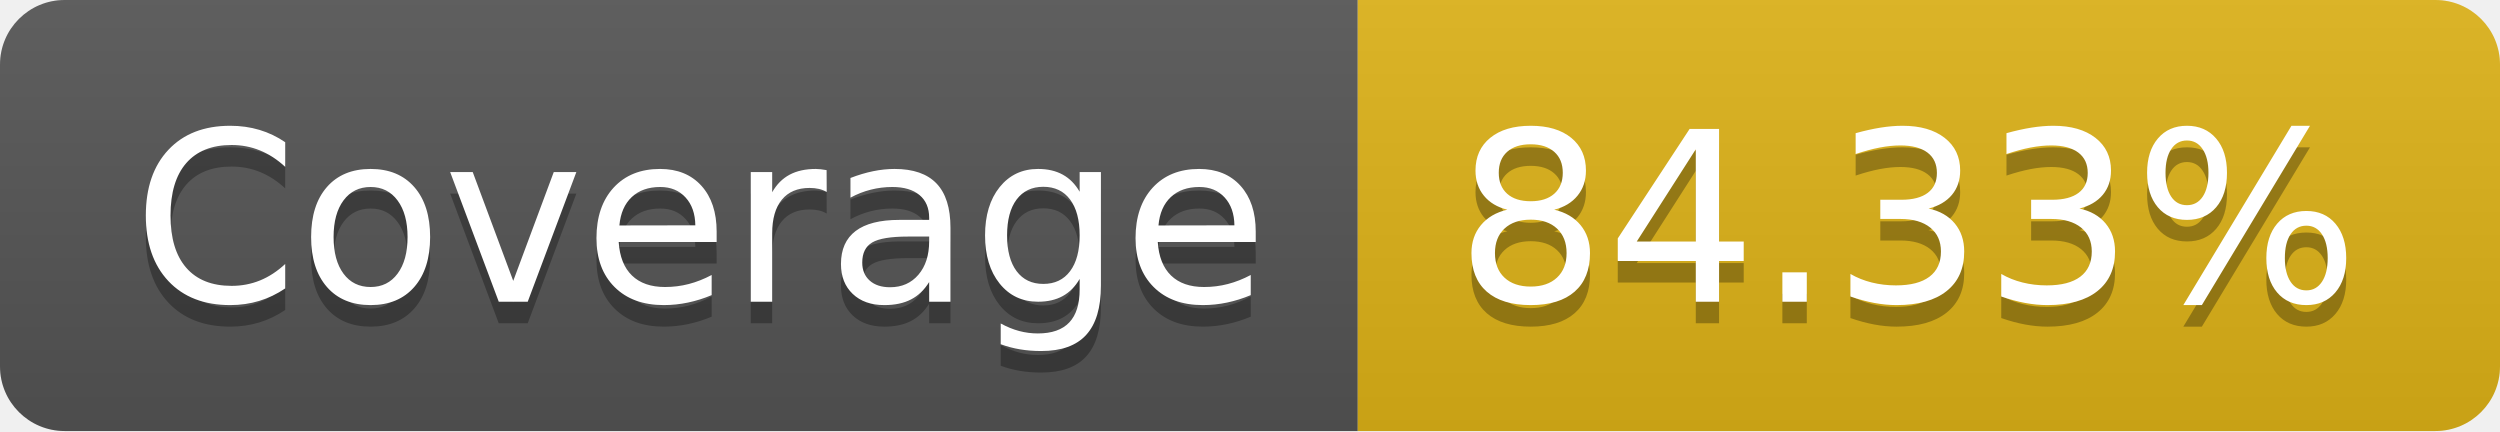
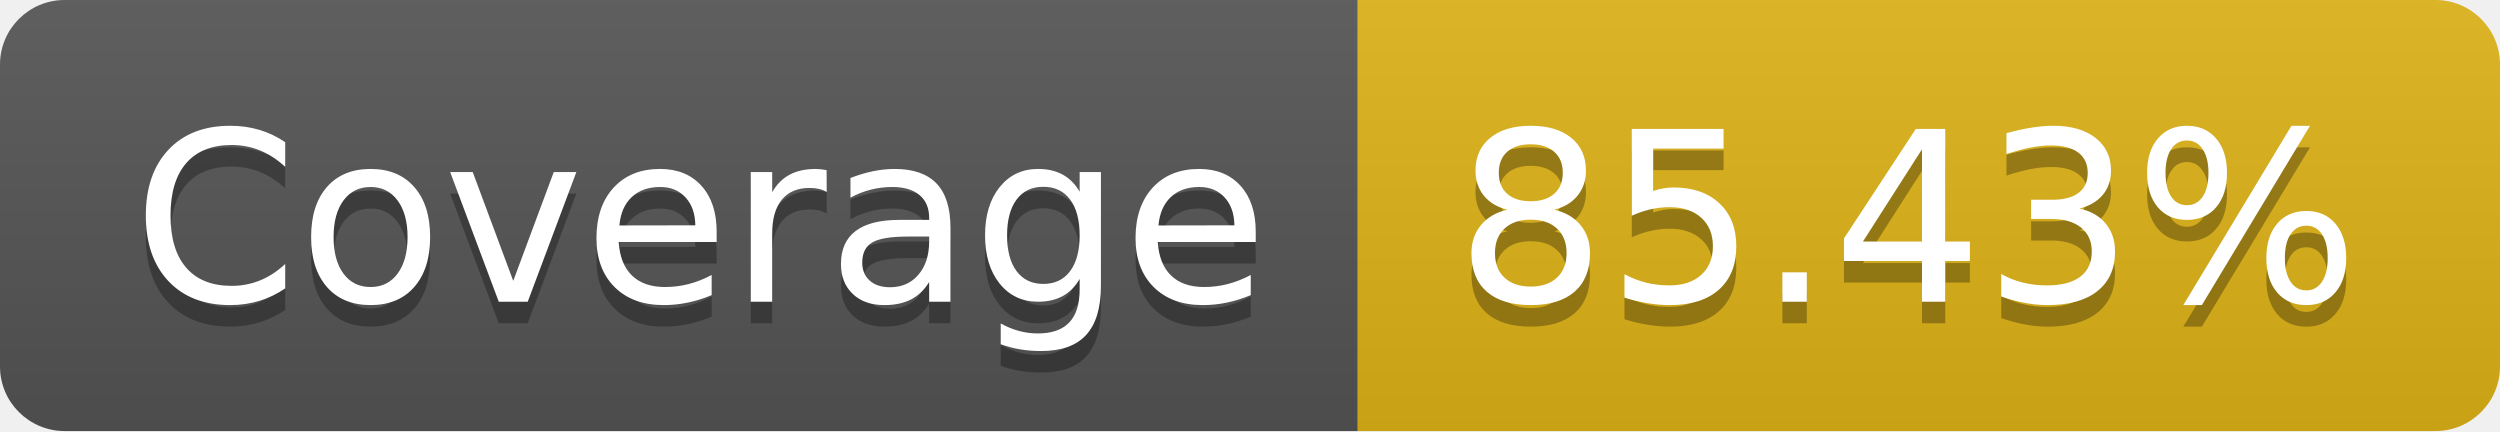
- <svg xmlns="http://www.w3.org/2000/svg" width="116" height="20" role="img" aria-label="Coverage: 84.33%">
+ <svg xmlns="http://www.w3.org/2000/svg" width="116" height="20" role="img" aria-label="Coverage: 85.43%">
  <linearGradient id="s" x2="0" y2="100%">
    <stop offset="0" stop-color="#bbb" stop-opacity=".1" />
    <stop offset="1" stop-opacity=".1" />
  </linearGradient>
  <clipPath id="r">
    <rect width="116" height="20" rx="3" fill="#fff" />
  </clipPath>
  <g clip-path="url(#r)">
    <rect width="63" height="20" fill="#555" />
    <rect x="63" width="53" height="20" fill="#dfb317" />
    <rect width="116" height="20" fill="url(#s)" />
  </g>
  <g fill="#fff" text-anchor="middle" font-family="Verdana,Geneva,DejaVu Sans,sans-serif" text-rendering="geometricPrecision" font-size="110">
    <text aria-hidden="true" x="325" y="150" fill="#010101" fill-opacity=".3" transform="scale(.1)" textLength="530">Coverage</text>
    <text x="325" y="140" transform="scale(.1)" fill="#fff" textLength="530">Coverage</text>
-     <text aria-hidden="true" x="885" y="150" fill="#010101" fill-opacity=".3" transform="scale(.1)" textLength="430">84.33%</text>
-     <text x="885" y="140" transform="scale(.1)" fill="#fff" textLength="430">84.33%</text>
+     <text aria-hidden="true" x="885" y="150" fill="#010101" fill-opacity=".3" transform="scale(.1)" textLength="430">85.43%</text>
+     <text x="885" y="140" transform="scale(.1)" fill="#fff" textLength="430">85.43%</text>
  </g>
</svg>
